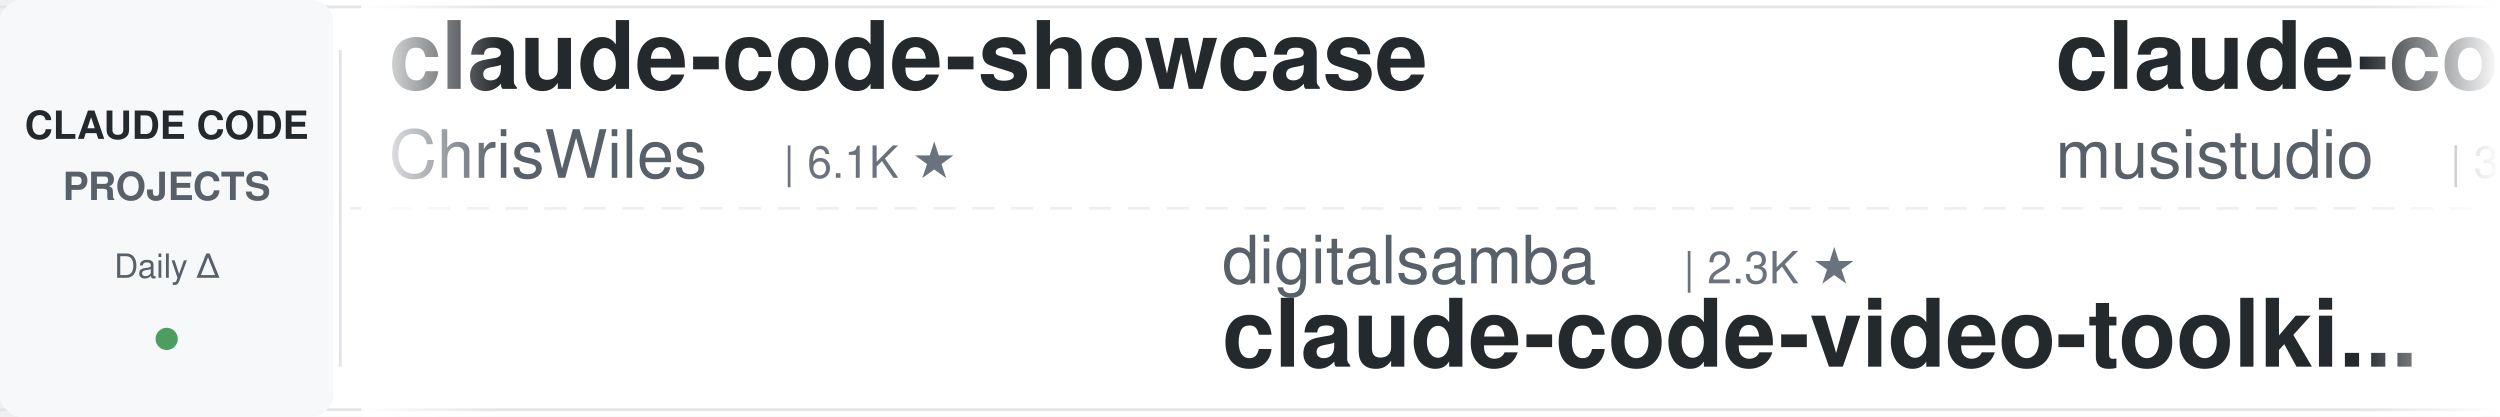
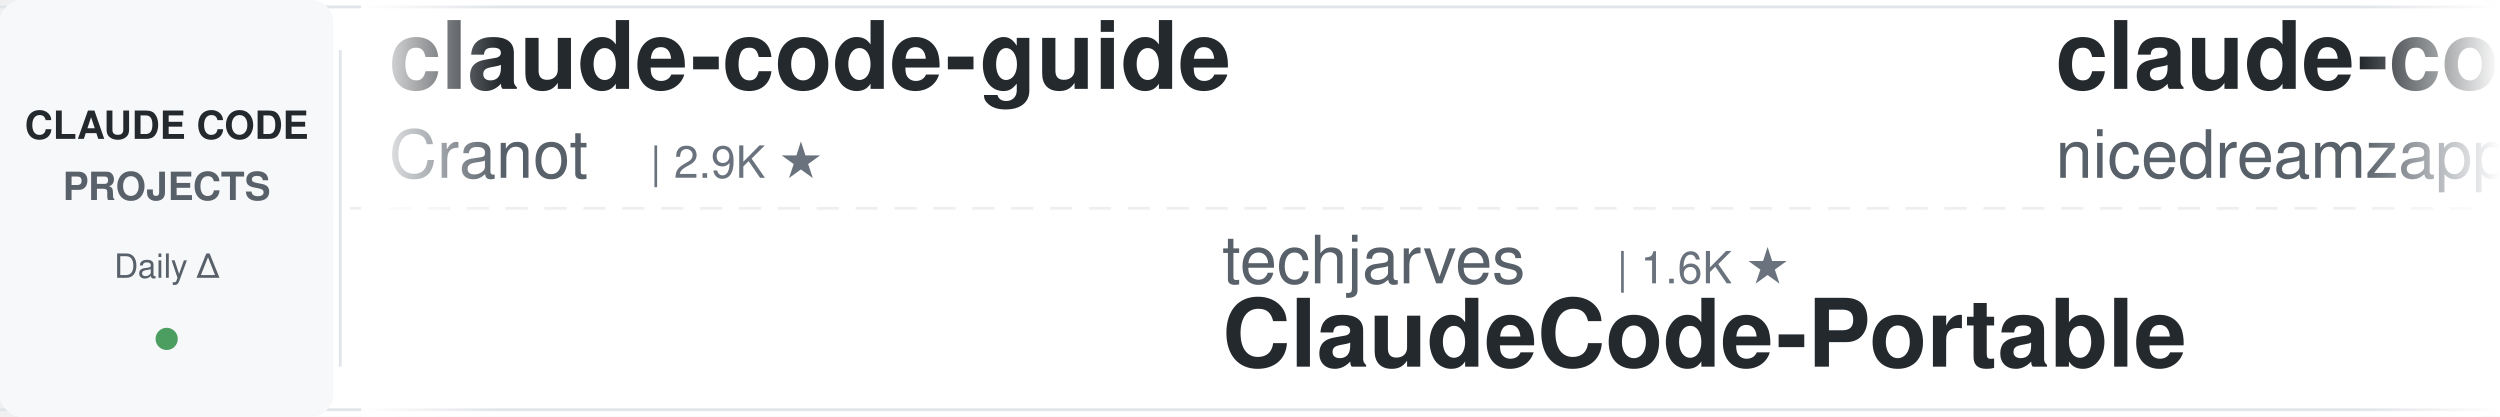
<svg xmlns="http://www.w3.org/2000/svg" width="900" height="150">
  <defs>
    <linearGradient id="leftFade" x1="0%" y1="0%" x2="100%" y2="0%">
      <stop offset="0%" style="stop-color:#ffffff;stop-opacity:1" />
      <stop offset="100%" style="stop-color:#ffffff;stop-opacity:0" />
    </linearGradient>
    <linearGradient id="rightFade" x1="0%" y1="0%" x2="100%" y2="0%">
      <stop offset="0%" style="stop-color:#ffffff;stop-opacity:0" />
      <stop offset="100%" style="stop-color:#ffffff;stop-opacity:1" />
    </linearGradient>
  </defs>
  <rect width="900" height="150" fill="#ffffff" rx="8" />
  <rect x="0" y="2" width="900" height="1" fill="#e1e4e8" />
  <rect x="0" y="147" width="900" height="1" fill="#e1e4e8" />
  <line x1="0" y1="75" x2="900" y2="75" stroke="#e1e4e8" stroke-width="1" stroke-dasharray="8 6" opacity="0.6" />
  <rect x="0" y="0" width="120" height="150" fill="#f6f8fa" rx="8" />
  <text x="60" y="50" font-family="-apple-system, BlinkMacSystemFont, 'Segoe UI', Helvetica, Arial, sans-serif" font-size="14" font-weight="600" fill="#24292e" text-anchor="middle">CLAUDE CODE</text>
  <text x="60" y="72" font-family="-apple-system, BlinkMacSystemFont, 'Segoe UI', Helvetica, Arial, sans-serif" font-size="14" font-weight="600" fill="#586069" text-anchor="middle">PROJECTS</text>
  <text x="60" y="100" font-family="-apple-system, BlinkMacSystemFont, 'Segoe UI', Helvetica, Arial, sans-serif" font-size="12" font-weight="500" fill="#586069" text-anchor="middle">Daily Δ</text>
  <circle cx="60" cy="122" r="4" fill="#22863a" opacity="0.8" />
  <rect x="122" y="18" width="1" height="114" fill="#e1e4e8" />
  <clipPath id="tickerClip">
    <rect x="130" y="0" width="770" height="150" />
  </clipPath>
  <g clip-path="url(#tickerClip)">
    <g id="tickerItems">
      <animateTransform attributeName="transform" attributeType="XML" type="translate" from="0 0" to="-3000 0" dur="54s" repeatCount="indefinite" />
      <g transform="translate(0, 0)">
-         <text x="140" y="32" font-family="-apple-system, BlinkMacSystemFont, 'Segoe UI', Helvetica, Arial, sans-serif" font-size="34" font-weight="600" fill="#24292e">claude-code-showcase</text>
-         <text x="140" y="64" font-family="-apple-system, BlinkMacSystemFont, 'Segoe UI', Helvetica, Arial, sans-serif" font-size="24" font-weight="400" fill="#586069">ChrisWiles</text>
-         <text x="282" y="64" font-family="-apple-system, BlinkMacSystemFont, 'Segoe UI', Helvetica, Arial, sans-serif" font-size="16" font-weight="500" fill="#6a737d">| 6.1K ★</text>
+         <text x="140" y="32" font-family="-apple-system, BlinkMacSystemFont, 'Segoe UI', Helvetica, Arial, sans-serif" font-size="34" font-weight="600" fill="#24292e">claude-code-guide</text>
+         <text x="140" y="64" font-family="-apple-system, BlinkMacSystemFont, 'Segoe UI', Helvetica, Arial, sans-serif" font-size="24" font-weight="400" fill="#586069">Cranot</text>
+         <text x="234" y="64" font-family="-apple-system, BlinkMacSystemFont, 'Segoe UI', Helvetica, Arial, sans-serif" font-size="16" font-weight="500" fill="#6a737d">| 2.9K ★</text>
      </g>
      <g transform="translate(300, 0)">
-         <text x="140" y="102" font-family="-apple-system, BlinkMacSystemFont, 'Segoe UI', Helvetica, Arial, sans-serif" font-size="24" font-weight="400" fill="#586069">digitalsamba</text>
-         <text x="306" y="102" font-family="-apple-system, BlinkMacSystemFont, 'Segoe UI', Helvetica, Arial, sans-serif" font-size="16" font-weight="500" fill="#6a737d">| 2.3K ★</text>
-         <text x="140" y="132" font-family="-apple-system, BlinkMacSystemFont, 'Segoe UI', Helvetica, Arial, sans-serif" font-size="34" font-weight="600" fill="#24292e">claude-code-video-toolki...</text>
+         <text x="140" y="102" font-family="-apple-system, BlinkMacSystemFont, 'Segoe UI', Helvetica, Arial, sans-serif" font-size="24" font-weight="400" fill="#586069">techjarves</text>
+         <text x="282" y="102" font-family="-apple-system, BlinkMacSystemFont, 'Segoe UI', Helvetica, Arial, sans-serif" font-size="16" font-weight="500" fill="#6a737d">| 1.6K ★</text>
+         <text x="140" y="132" font-family="-apple-system, BlinkMacSystemFont, 'Segoe UI', Helvetica, Arial, sans-serif" font-size="34" font-weight="600" fill="#24292e">ClaudeCode-Portable</text>
      </g>
      <g transform="translate(600, 0)">
-         <text x="140" y="32" font-family="-apple-system, BlinkMacSystemFont, 'Segoe UI', Helvetica, Arial, sans-serif" font-size="34" font-weight="600" fill="#24292e">claude-code-router</text>
-         <text x="140" y="64" font-family="-apple-system, BlinkMacSystemFont, 'Segoe UI', Helvetica, Arial, sans-serif" font-size="24" font-weight="400" fill="#586069">musistudio</text>
-         <text x="282" y="64" font-family="-apple-system, BlinkMacSystemFont, 'Segoe UI', Helvetica, Arial, sans-serif" font-size="16" font-weight="500" fill="#6a737d">| 37.8K ★</text>
+         <text x="140" y="32" font-family="-apple-system, BlinkMacSystemFont, 'Segoe UI', Helvetica, Arial, sans-serif" font-size="34" font-weight="600" fill="#24292e">claude-code-local</text>
+         <text x="140" y="64" font-family="-apple-system, BlinkMacSystemFont, 'Segoe UI', Helvetica, Arial, sans-serif" font-size="24" font-weight="400" fill="#586069">nicedreamzapp</text>
+         <text x="318" y="64" font-family="-apple-system, BlinkMacSystemFont, 'Segoe UI', Helvetica, Arial, sans-serif" font-size="16" font-weight="500" fill="#6a737d">| 3.4K ★</text>
      </g>
      <g transform="translate(900, 0)">
-         <text x="140" y="102" font-family="-apple-system, BlinkMacSystemFont, 'Segoe UI', Helvetica, Arial, sans-serif" font-size="24" font-weight="400" fill="#586069">affaan-m</text>
-         <text x="258" y="102" font-family="-apple-system, BlinkMacSystemFont, 'Segoe UI', Helvetica, Arial, sans-serif" font-size="16" font-weight="500" fill="#6a737d">| 284.1K ★</text>
-         <text x="140" y="132" font-family="-apple-system, BlinkMacSystemFont, 'Segoe UI', Helvetica, Arial, sans-serif" font-size="34" font-weight="600" fill="#24292e">ECC</text>
+         <text x="140" y="102" font-family="-apple-system, BlinkMacSystemFont, 'Segoe UI', Helvetica, Arial, sans-serif" font-size="24" font-weight="400" fill="#586069">SeemSeam</text>
+         <text x="258" y="102" font-family="-apple-system, BlinkMacSystemFont, 'Segoe UI', Helvetica, Arial, sans-serif" font-size="16" font-weight="500" fill="#6a737d">| 3.6K ★</text>
+         <text x="140" y="132" font-family="-apple-system, BlinkMacSystemFont, 'Segoe UI', Helvetica, Arial, sans-serif" font-size="34" font-weight="600" fill="#24292e">claude_codex_bridge</text>
      </g>
      <g transform="translate(1200, 0)">
-         <text x="140" y="32" font-family="-apple-system, BlinkMacSystemFont, 'Segoe UI', Helvetica, Arial, sans-serif" font-size="34" font-weight="600" fill="#24292e">claude-code-engineering</text>
-         <text x="140" y="64" font-family="-apple-system, BlinkMacSystemFont, 'Segoe UI', Helvetica, Arial, sans-serif" font-size="24" font-weight="400" fill="#586069">huangjia2019</text>
-         <text x="306" y="64" font-family="-apple-system, BlinkMacSystemFont, 'Segoe UI', Helvetica, Arial, sans-serif" font-size="16" font-weight="500" fill="#6a737d">| 1.1K ★</text>
+         <text x="140" y="32" font-family="-apple-system, BlinkMacSystemFont, 'Segoe UI', Helvetica, Arial, sans-serif" font-size="34" font-weight="600" fill="#24292e">awesome-claude-code</text>
+         <text x="140" y="64" font-family="-apple-system, BlinkMacSystemFont, 'Segoe UI', Helvetica, Arial, sans-serif" font-size="24" font-weight="400" fill="#586069">jqueryscript</text>
+         <text x="306" y="64" font-family="-apple-system, BlinkMacSystemFont, 'Segoe UI', Helvetica, Arial, sans-serif" font-size="16" font-weight="500" fill="#6a737d">| 532 ★</text>
      </g>
      <g transform="translate(1500, 0)">
-         <text x="140" y="102" font-family="-apple-system, BlinkMacSystemFont, 'Segoe UI', Helvetica, Arial, sans-serif" font-size="24" font-weight="400" fill="#586069">anthropics</text>
-         <text x="282" y="102" font-family="-apple-system, BlinkMacSystemFont, 'Segoe UI', Helvetica, Arial, sans-serif" font-size="16" font-weight="500" fill="#6a737d">| 6.4K ★</text>
-         <text x="140" y="132" font-family="-apple-system, BlinkMacSystemFont, 'Segoe UI', Helvetica, Arial, sans-serif" font-size="34" font-weight="600" fill="#24292e">claude-code-security-rev...</text>
+         <text x="140" y="102" font-family="-apple-system, BlinkMacSystemFont, 'Segoe UI', Helvetica, Arial, sans-serif" font-size="24" font-weight="400" fill="#586069">xu-xiang</text>
+         <text x="258" y="102" font-family="-apple-system, BlinkMacSystemFont, 'Segoe UI', Helvetica, Arial, sans-serif" font-size="16" font-weight="500" fill="#6a737d">| 2.0K ★</text>
+         <text x="140" y="132" font-family="-apple-system, BlinkMacSystemFont, 'Segoe UI', Helvetica, Arial, sans-serif" font-size="34" font-weight="600" fill="#24292e">everything-claude-code-z...</text>
      </g>
      <g transform="translate(1800, 0)">
-         <text x="140" y="32" font-family="-apple-system, BlinkMacSystemFont, 'Segoe UI', Helvetica, Arial, sans-serif" font-size="34" font-weight="600" fill="#24292e">Claude-Code-Usage-Monito...</text>
-         <text x="140" y="64" font-family="-apple-system, BlinkMacSystemFont, 'Segoe UI', Helvetica, Arial, sans-serif" font-size="24" font-weight="400" fill="#586069">Maciek-roboblog</text>
-         <text x="342" y="64" font-family="-apple-system, BlinkMacSystemFont, 'Segoe UI', Helvetica, Arial, sans-serif" font-size="16" font-weight="500" fill="#6a737d">| 8.7K ★</text>
+         <text x="140" y="32" font-family="-apple-system, BlinkMacSystemFont, 'Segoe UI', Helvetica, Arial, sans-serif" font-size="34" font-weight="600" fill="#24292e">claude-code-tudou</text>
+         <text x="140" y="64" font-family="-apple-system, BlinkMacSystemFont, 'Segoe UI', Helvetica, Arial, sans-serif" font-size="24" font-weight="400" fill="#586069">AICoderTudou</text>
+         <text x="306" y="64" font-family="-apple-system, BlinkMacSystemFont, 'Segoe UI', Helvetica, Arial, sans-serif" font-size="16" font-weight="500" fill="#6a737d">| 493 ★</text>
      </g>
      <g transform="translate(2100, 0)">
-         <text x="140" y="102" font-family="-apple-system, BlinkMacSystemFont, 'Segoe UI', Helvetica, Arial, sans-serif" font-size="24" font-weight="400" fill="#586069">AICoderTudou</text>
-         <text x="306" y="102" font-family="-apple-system, BlinkMacSystemFont, 'Segoe UI', Helvetica, Arial, sans-serif" font-size="16" font-weight="500" fill="#6a737d">| 493 ★</text>
-         <text x="140" y="132" font-family="-apple-system, BlinkMacSystemFont, 'Segoe UI', Helvetica, Arial, sans-serif" font-size="34" font-weight="600" fill="#24292e">claude-code-tudou</text>
+         <text x="140" y="102" font-family="-apple-system, BlinkMacSystemFont, 'Segoe UI', Helvetica, Arial, sans-serif" font-size="24" font-weight="400" fill="#586069">anthropics</text>
+         <text x="282" y="102" font-family="-apple-system, BlinkMacSystemFont, 'Segoe UI', Helvetica, Arial, sans-serif" font-size="16" font-weight="500" fill="#6a737d">| 9.6K ★</text>
+         <text x="140" y="132" font-family="-apple-system, BlinkMacSystemFont, 'Segoe UI', Helvetica, Arial, sans-serif" font-size="34" font-weight="600" fill="#24292e">claude-code-action</text>
      </g>
      <g transform="translate(2400, 0)">
-         <text x="140" y="32" font-family="-apple-system, BlinkMacSystemFont, 'Segoe UI', Helvetica, Arial, sans-serif" font-size="34" font-weight="600" fill="#24292e">claude-code-cli</text>
-         <text x="140" y="64" font-family="-apple-system, BlinkMacSystemFont, 'Segoe UI', Helvetica, Arial, sans-serif" font-size="24" font-weight="400" fill="#586069">huangserva</text>
-         <text x="282" y="64" font-family="-apple-system, BlinkMacSystemFont, 'Segoe UI', Helvetica, Arial, sans-serif" font-size="16" font-weight="500" fill="#6a737d">| 629 ★</text>
+         <text x="140" y="32" font-family="-apple-system, BlinkMacSystemFont, 'Segoe UI', Helvetica, Arial, sans-serif" font-size="34" font-weight="600" fill="#24292e">claude-code-proxy</text>
+         <text x="140" y="64" font-family="-apple-system, BlinkMacSystemFont, 'Segoe UI', Helvetica, Arial, sans-serif" font-size="24" font-weight="400" fill="#586069">fuergaosi233</text>
+         <text x="306" y="64" font-family="-apple-system, BlinkMacSystemFont, 'Segoe UI', Helvetica, Arial, sans-serif" font-size="16" font-weight="500" fill="#6a737d">| 2.8K ★</text>
      </g>
      <g transform="translate(2700, 0)">
-         <text x="140" y="102" font-family="-apple-system, BlinkMacSystemFont, 'Segoe UI', Helvetica, Arial, sans-serif" font-size="24" font-weight="400" fill="#586069">WorldFlowAI</text>
-         <text x="294" y="102" font-family="-apple-system, BlinkMacSystemFont, 'Segoe UI', Helvetica, Arial, sans-serif" font-size="16" font-weight="500" fill="#6a737d">| 5.1K ★</text>
-         <text x="140" y="132" font-family="-apple-system, BlinkMacSystemFont, 'Segoe UI', Helvetica, Arial, sans-serif" font-size="34" font-weight="600" fill="#24292e">everything-claude-code</text>
+         <text x="140" y="102" font-family="-apple-system, BlinkMacSystemFont, 'Segoe UI', Helvetica, Arial, sans-serif" font-size="24" font-weight="400" fill="#586069">FlorianBruniaux</text>
+         <text x="342" y="102" font-family="-apple-system, BlinkMacSystemFont, 'Segoe UI', Helvetica, Arial, sans-serif" font-size="16" font-weight="500" fill="#6a737d">| 6.2K ★</text>
+         <text x="140" y="132" font-family="-apple-system, BlinkMacSystemFont, 'Segoe UI', Helvetica, Arial, sans-serif" font-size="34" font-weight="600" fill="#24292e">claude-code-ultimate-gui...</text>
      </g>
      <g transform="translate(3000, 0)">
-         <text x="140" y="32" font-family="-apple-system, BlinkMacSystemFont, 'Segoe UI', Helvetica, Arial, sans-serif" font-size="34" font-weight="600" fill="#24292e">claude-code-showcase</text>
-         <text x="140" y="64" font-family="-apple-system, BlinkMacSystemFont, 'Segoe UI', Helvetica, Arial, sans-serif" font-size="24" font-weight="400" fill="#586069">ChrisWiles</text>
-         <text x="282" y="64" font-family="-apple-system, BlinkMacSystemFont, 'Segoe UI', Helvetica, Arial, sans-serif" font-size="16" font-weight="500" fill="#6a737d">| 6.1K ★</text>
+         <text x="140" y="32" font-family="-apple-system, BlinkMacSystemFont, 'Segoe UI', Helvetica, Arial, sans-serif" font-size="34" font-weight="600" fill="#24292e">claude-code-guide</text>
+         <text x="140" y="64" font-family="-apple-system, BlinkMacSystemFont, 'Segoe UI', Helvetica, Arial, sans-serif" font-size="24" font-weight="400" fill="#586069">Cranot</text>
+         <text x="234" y="64" font-family="-apple-system, BlinkMacSystemFont, 'Segoe UI', Helvetica, Arial, sans-serif" font-size="16" font-weight="500" fill="#6a737d">| 2.9K ★</text>
      </g>
      <g transform="translate(3300, 0)">
-         <text x="140" y="102" font-family="-apple-system, BlinkMacSystemFont, 'Segoe UI', Helvetica, Arial, sans-serif" font-size="24" font-weight="400" fill="#586069">digitalsamba</text>
-         <text x="306" y="102" font-family="-apple-system, BlinkMacSystemFont, 'Segoe UI', Helvetica, Arial, sans-serif" font-size="16" font-weight="500" fill="#6a737d">| 2.3K ★</text>
-         <text x="140" y="132" font-family="-apple-system, BlinkMacSystemFont, 'Segoe UI', Helvetica, Arial, sans-serif" font-size="34" font-weight="600" fill="#24292e">claude-code-video-toolki...</text>
+         <text x="140" y="102" font-family="-apple-system, BlinkMacSystemFont, 'Segoe UI', Helvetica, Arial, sans-serif" font-size="24" font-weight="400" fill="#586069">techjarves</text>
+         <text x="282" y="102" font-family="-apple-system, BlinkMacSystemFont, 'Segoe UI', Helvetica, Arial, sans-serif" font-size="16" font-weight="500" fill="#6a737d">| 1.6K ★</text>
+         <text x="140" y="132" font-family="-apple-system, BlinkMacSystemFont, 'Segoe UI', Helvetica, Arial, sans-serif" font-size="34" font-weight="600" fill="#24292e">ClaudeCode-Portable</text>
      </g>
      <g transform="translate(3600, 0)">
-         <text x="140" y="32" font-family="-apple-system, BlinkMacSystemFont, 'Segoe UI', Helvetica, Arial, sans-serif" font-size="34" font-weight="600" fill="#24292e">claude-code-router</text>
-         <text x="140" y="64" font-family="-apple-system, BlinkMacSystemFont, 'Segoe UI', Helvetica, Arial, sans-serif" font-size="24" font-weight="400" fill="#586069">musistudio</text>
-         <text x="282" y="64" font-family="-apple-system, BlinkMacSystemFont, 'Segoe UI', Helvetica, Arial, sans-serif" font-size="16" font-weight="500" fill="#6a737d">| 37.8K ★</text>
+         <text x="140" y="32" font-family="-apple-system, BlinkMacSystemFont, 'Segoe UI', Helvetica, Arial, sans-serif" font-size="34" font-weight="600" fill="#24292e">claude-code-local</text>
+         <text x="140" y="64" font-family="-apple-system, BlinkMacSystemFont, 'Segoe UI', Helvetica, Arial, sans-serif" font-size="24" font-weight="400" fill="#586069">nicedreamzapp</text>
+         <text x="318" y="64" font-family="-apple-system, BlinkMacSystemFont, 'Segoe UI', Helvetica, Arial, sans-serif" font-size="16" font-weight="500" fill="#6a737d">| 3.4K ★</text>
      </g>
      <g transform="translate(3900, 0)">
-         <text x="140" y="102" font-family="-apple-system, BlinkMacSystemFont, 'Segoe UI', Helvetica, Arial, sans-serif" font-size="24" font-weight="400" fill="#586069">affaan-m</text>
-         <text x="258" y="102" font-family="-apple-system, BlinkMacSystemFont, 'Segoe UI', Helvetica, Arial, sans-serif" font-size="16" font-weight="500" fill="#6a737d">| 284.1K ★</text>
-         <text x="140" y="132" font-family="-apple-system, BlinkMacSystemFont, 'Segoe UI', Helvetica, Arial, sans-serif" font-size="34" font-weight="600" fill="#24292e">ECC</text>
+         <text x="140" y="102" font-family="-apple-system, BlinkMacSystemFont, 'Segoe UI', Helvetica, Arial, sans-serif" font-size="24" font-weight="400" fill="#586069">SeemSeam</text>
+         <text x="258" y="102" font-family="-apple-system, BlinkMacSystemFont, 'Segoe UI', Helvetica, Arial, sans-serif" font-size="16" font-weight="500" fill="#6a737d">| 3.6K ★</text>
+         <text x="140" y="132" font-family="-apple-system, BlinkMacSystemFont, 'Segoe UI', Helvetica, Arial, sans-serif" font-size="34" font-weight="600" fill="#24292e">claude_codex_bridge</text>
      </g>
    </g>
  </g>
  <rect x="130" y="0" width="50" height="150" fill="url(#leftFade)" />
  <rect x="850" y="0" width="50" height="150" fill="url(#rightFade)" />
</svg>
